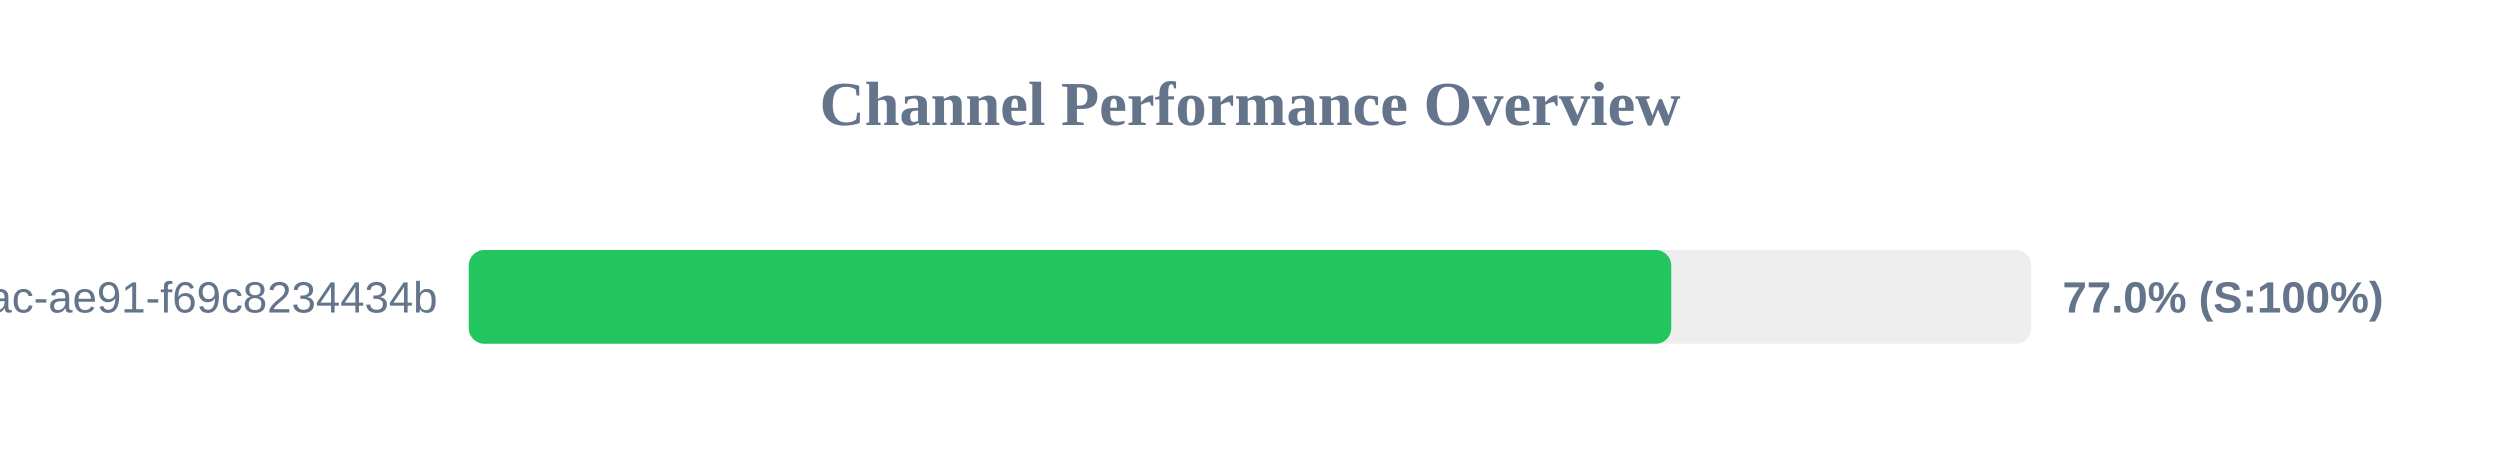
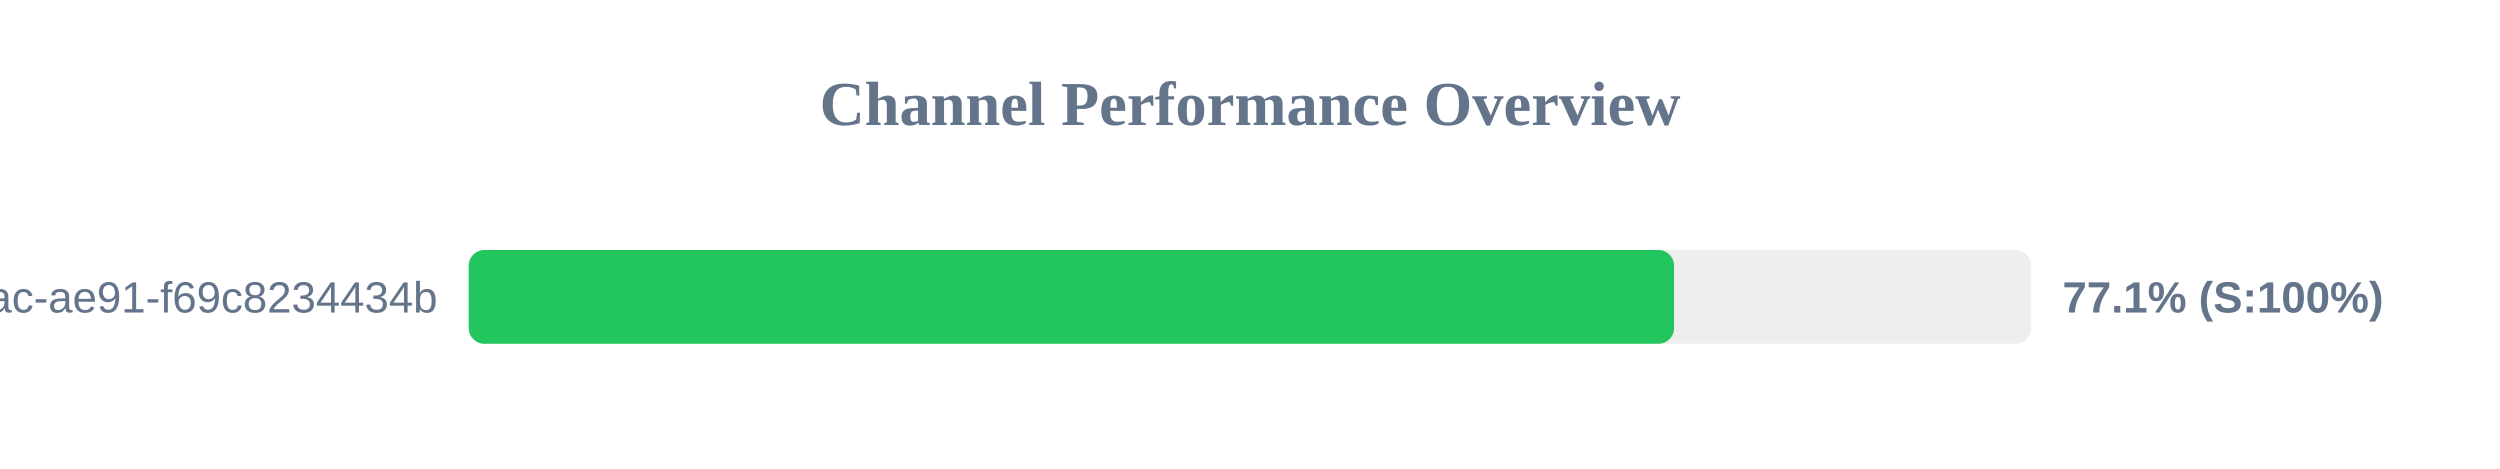
<svg xmlns="http://www.w3.org/2000/svg" width="800" height="150" version="1.1">
  <style>
        .row { font: 14px Arial; fill: #64748b; }
        .score { font: bold 14px Arial; fill: #64748b; }
    </style>
  <text x="400" y="40" text-anchor="middle" font-size="20px" font-weight="bold" fill="#64748b">Channel Performance Overview</text>
  <rect x="150" y="80" width="500" height="30" fill="#eee" rx="5" />
-   <rect x="150" y="80" width="384.8" height="30" fill="#22c55e" rx="5" />
+   <rect x="150" y="80" width="385.7" height="30" fill="#22c55e" rx="5" />
  <text x="140" y="100" text-anchor="end" class="row">?uuid=942b9cb8-92fa-46ac-ae91-f69c8234434b</text>
-   <text x="660" y="100" text-anchor="start" class="score">77.0% (S:100%)</text>
+   <text x="660" y="100" text-anchor="start" class="score">77.1% (S:100%)</text>
</svg>
